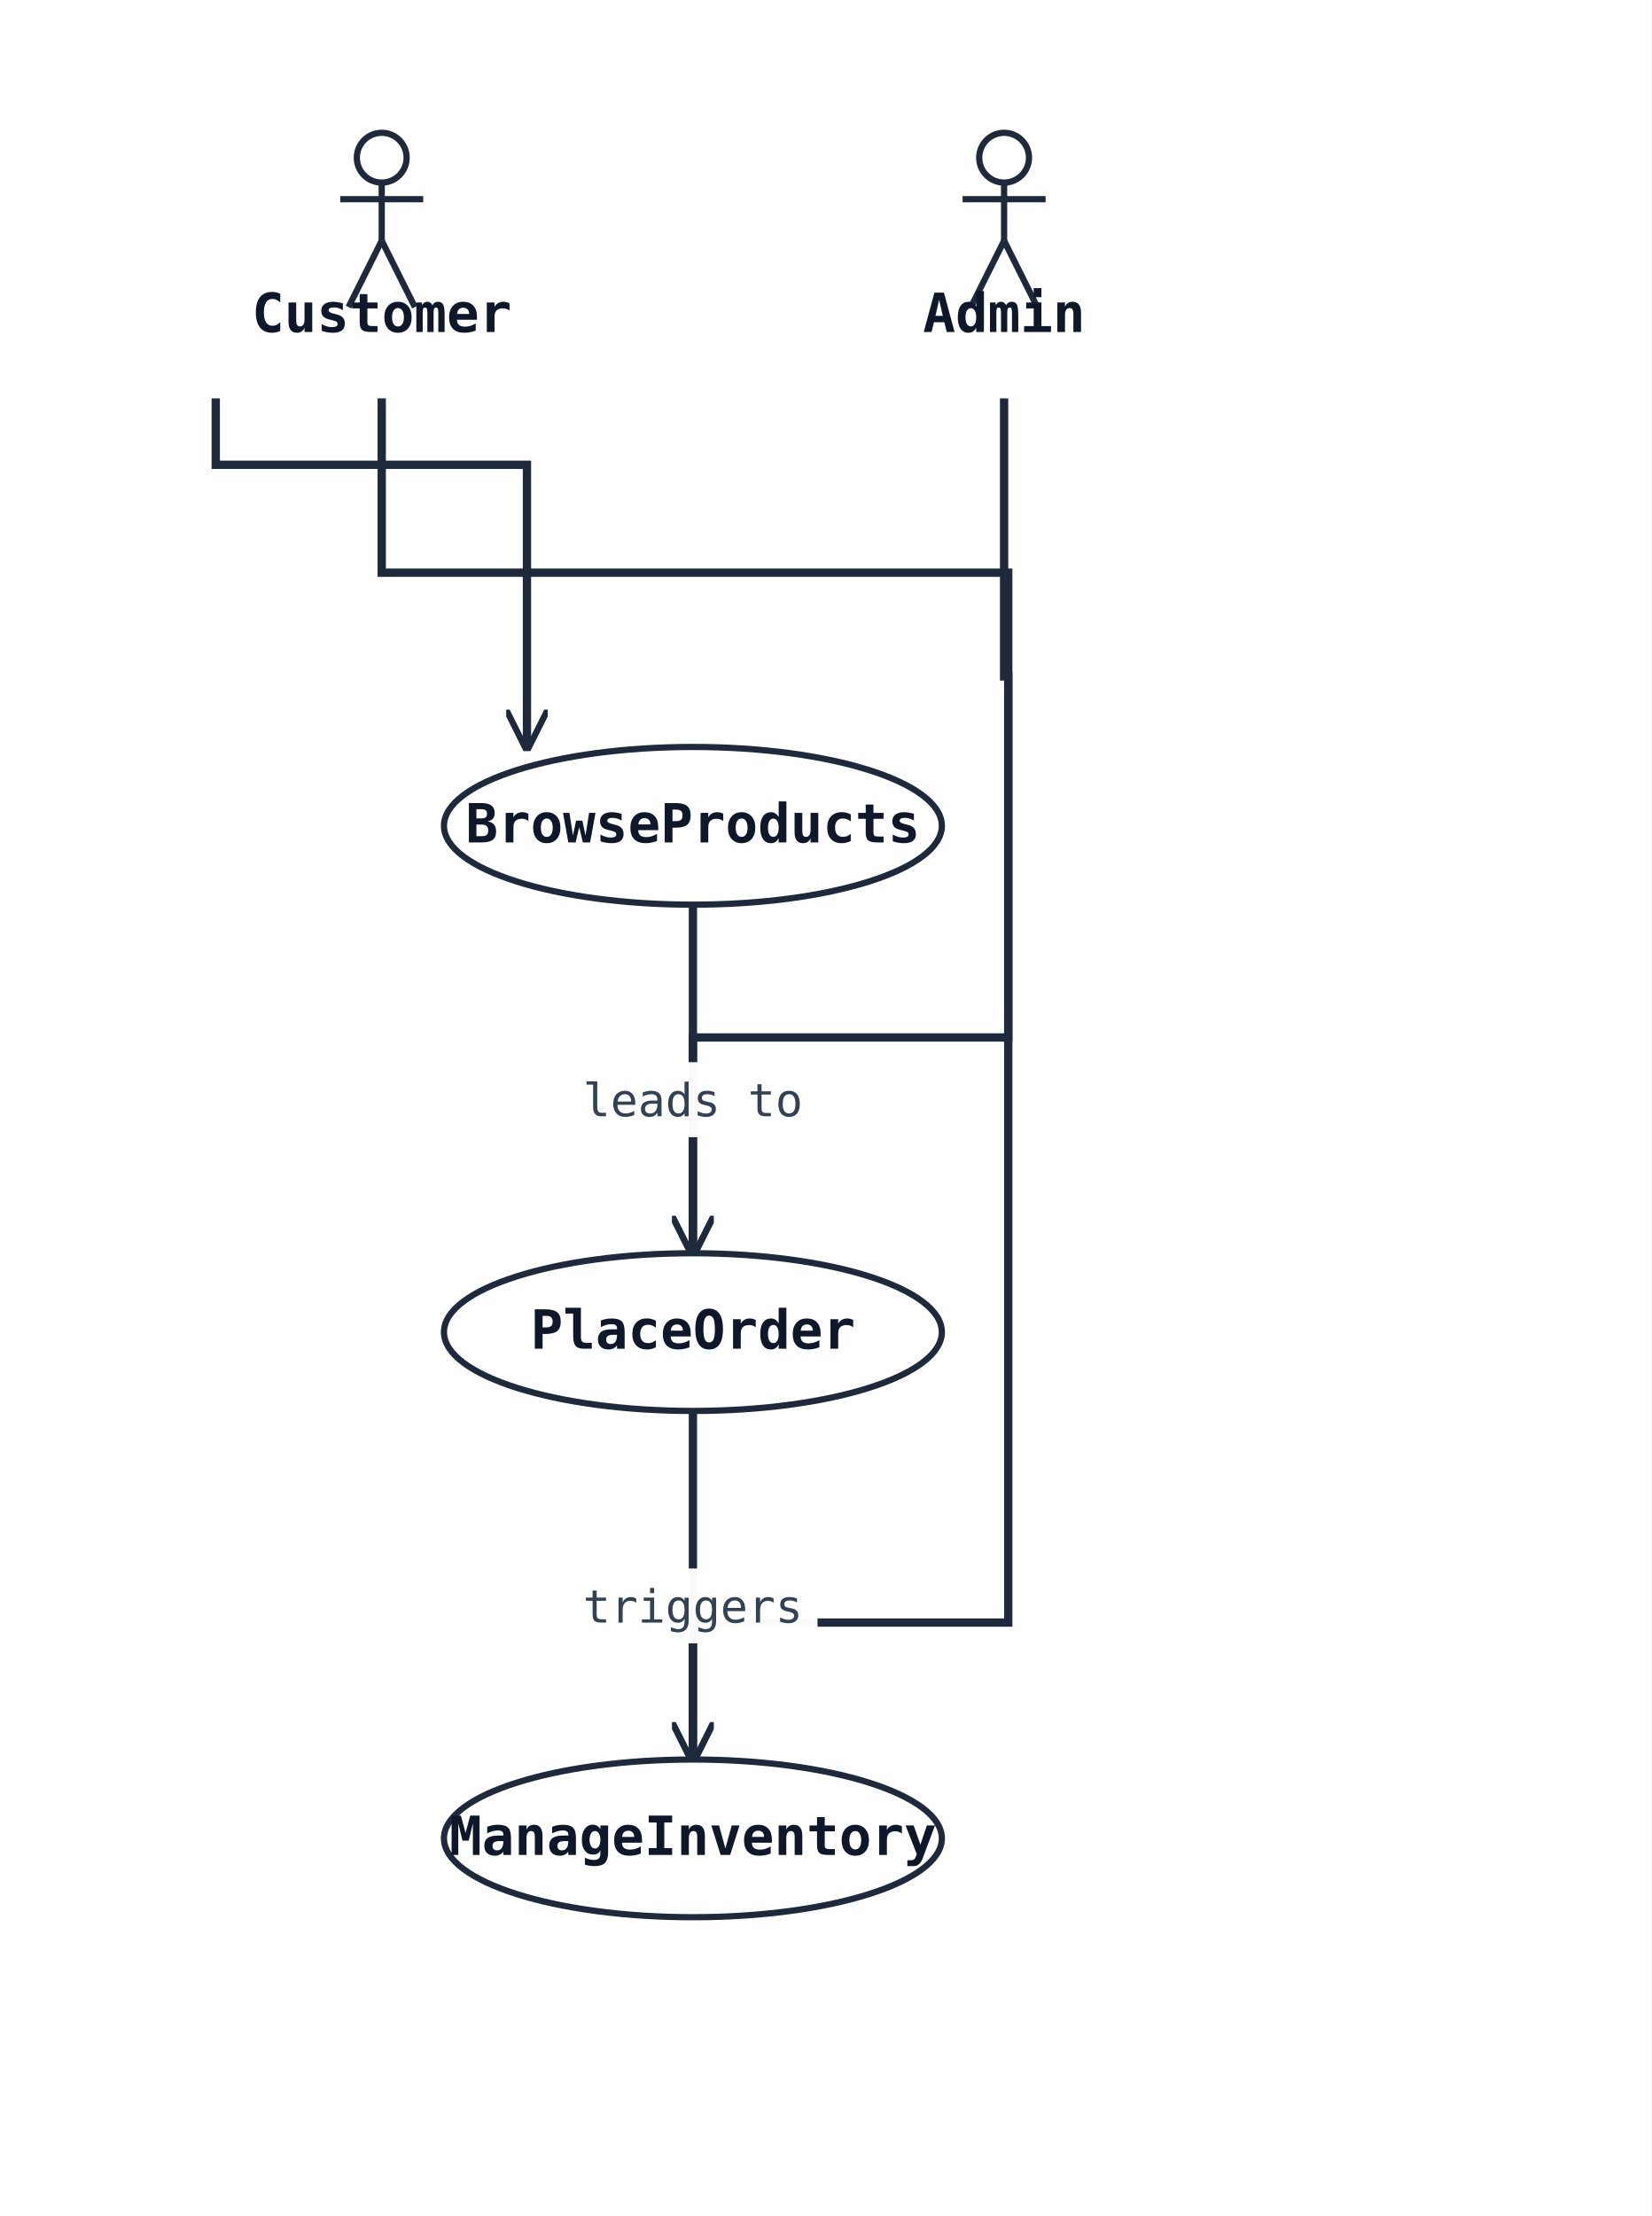
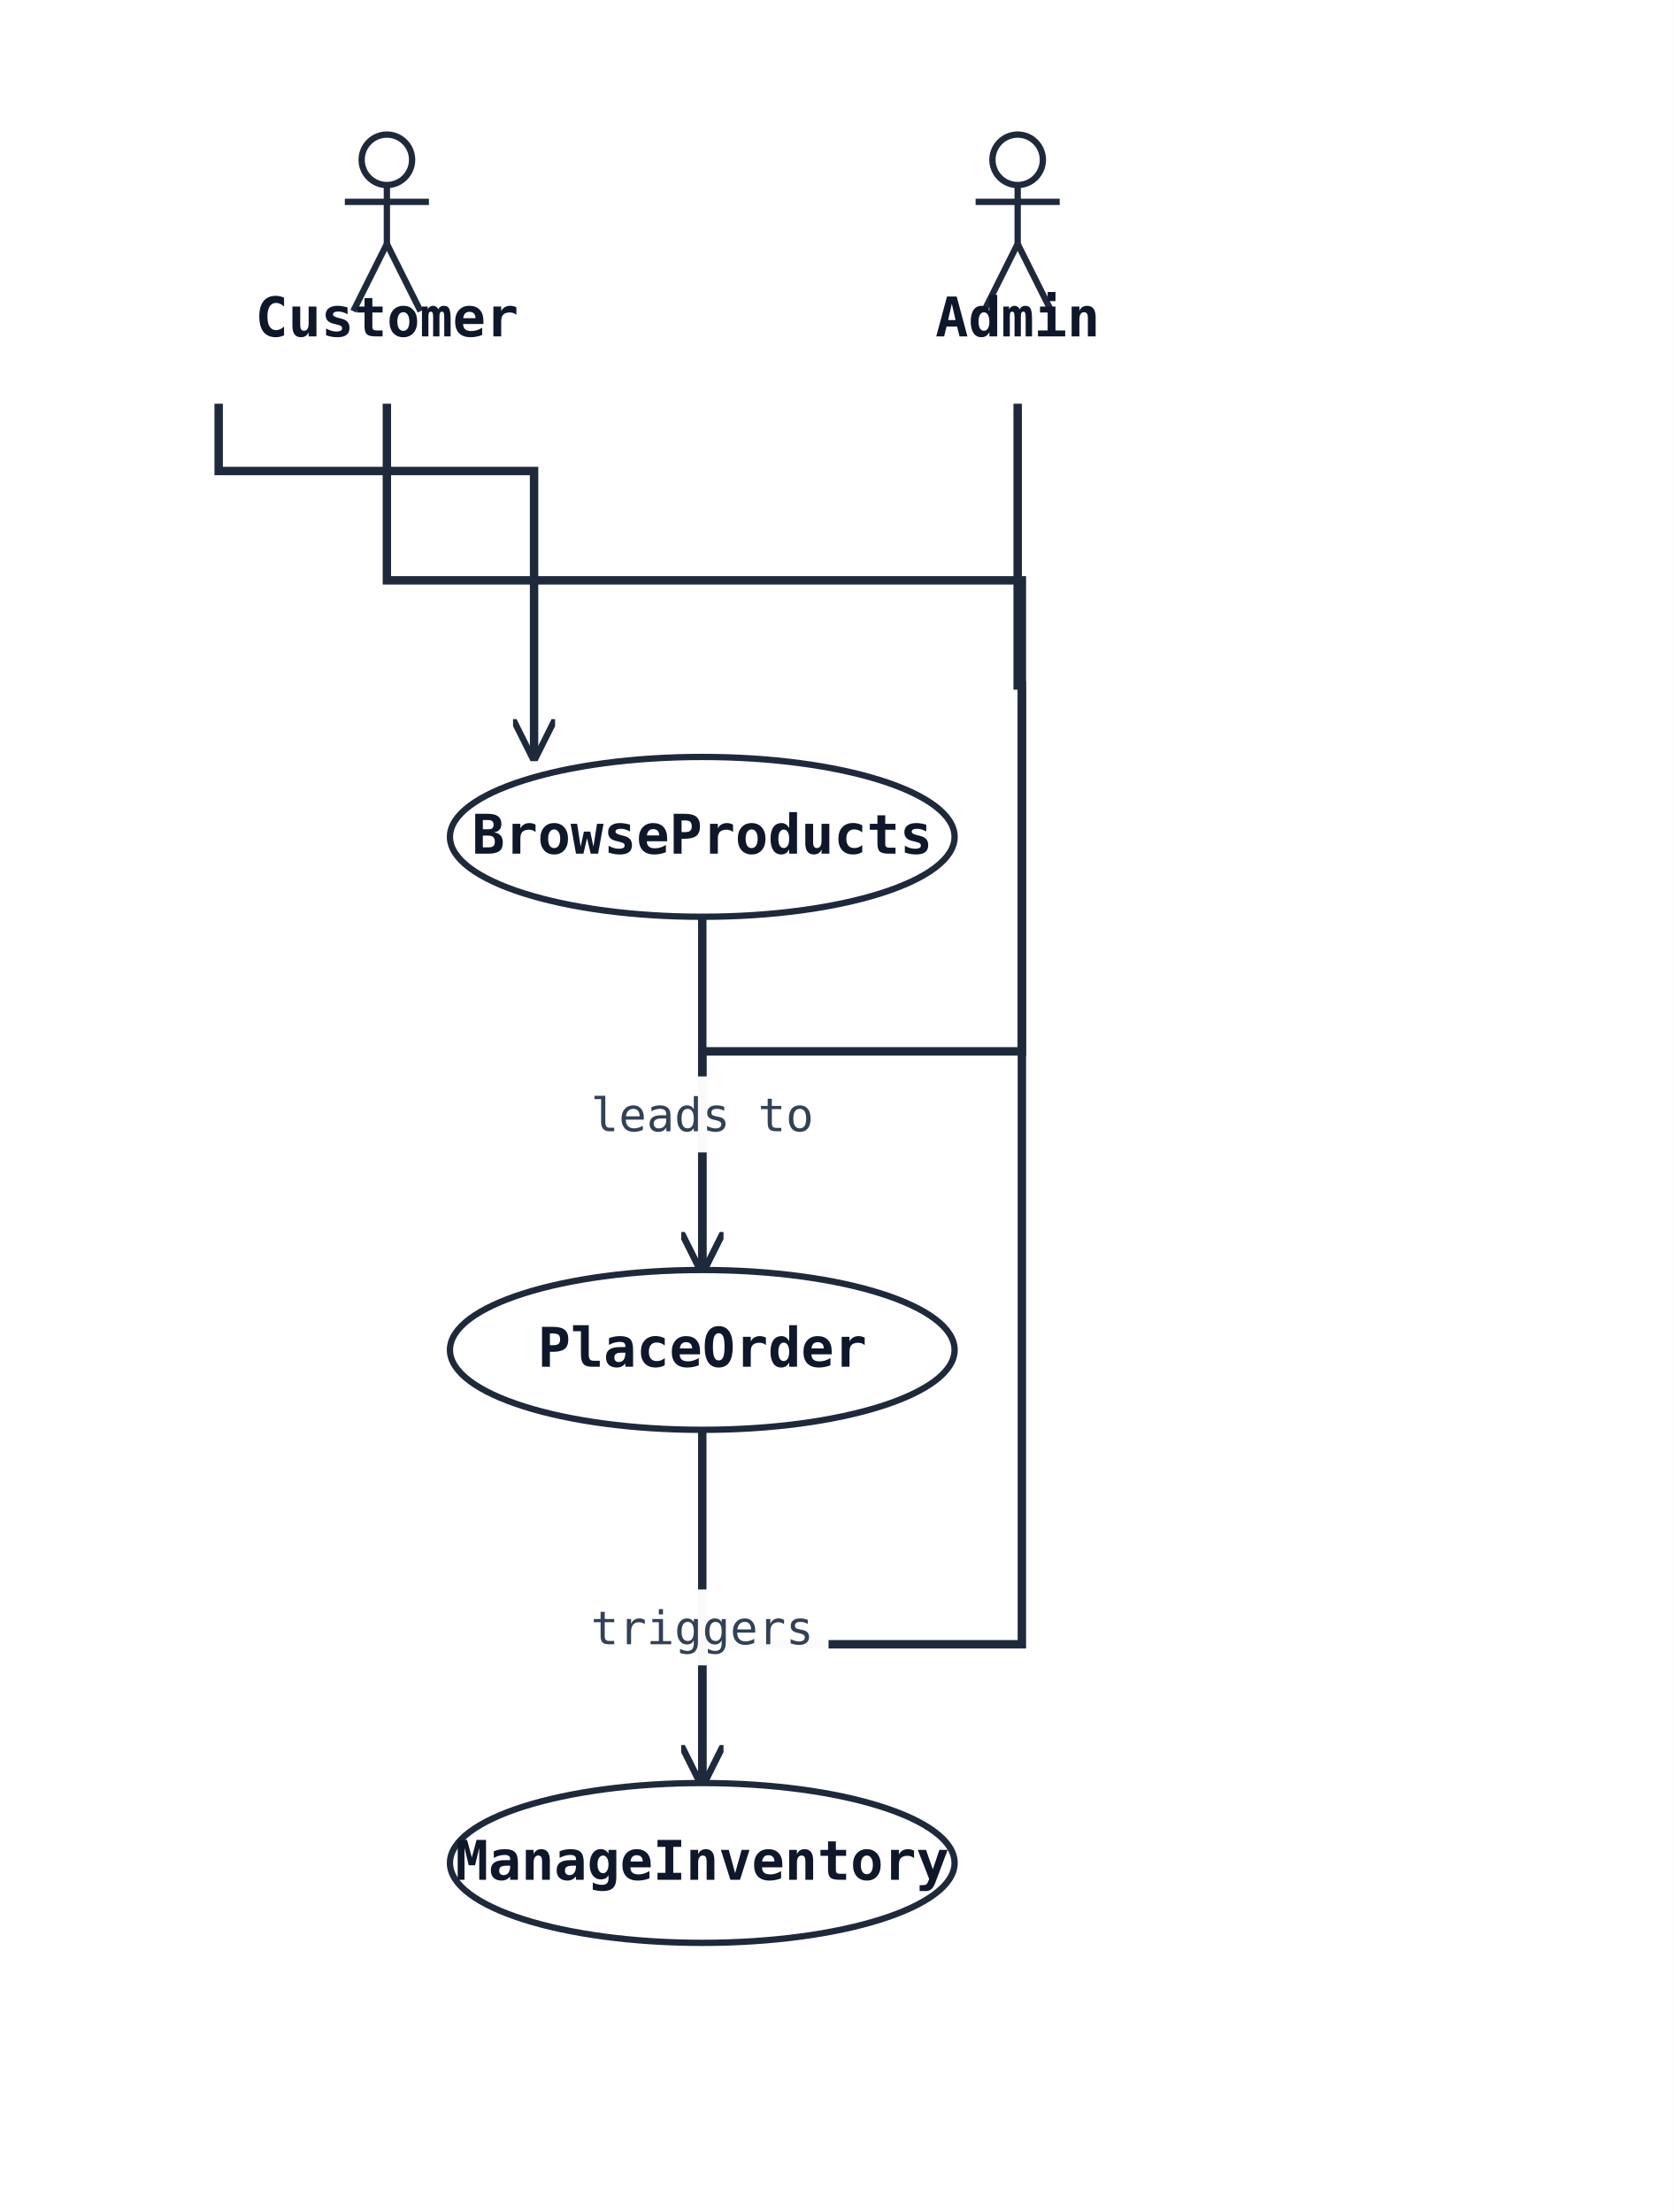
- <svg xmlns="http://www.w3.org/2000/svg" width="398" height="534" viewBox="0 0 398 534" data-orientation="TopToBottom">
+ <svg xmlns="http://www.w3.org/2000/svg" width="398" height="526" viewBox="0 0 398 526" data-orientation="TopToBottom">
  <rect width="100%" height="100%" fill="#ffffff" />
  <defs>
    <marker id="arrow-open" viewBox="0 0 10 10" refX="9" refY="5" markerWidth="10" markerHeight="10" markerUnits="userSpaceOnUse" orient="auto-start-reverse">
      <path d="M0,0 L10,5 L0,10" fill="none" stroke="#1e293b" stroke-width="1.5" />
    </marker>
    <marker id="arrow-triangle" viewBox="0 0 16 16" refX="15" refY="8" markerWidth="16" markerHeight="16" markerUnits="userSpaceOnUse" orient="auto-start-reverse">
      <polygon points="0,1 14,8 0,15" fill="#ffffff" stroke="#1e293b" stroke-width="1.5" fill-rule="nonzero" />
    </marker>
    <marker id="arrow-diamond-filled" viewBox="0 0 14 10" refX="13" refY="5" markerWidth="14" markerHeight="10" markerUnits="userSpaceOnUse" orient="auto-start-reverse">
      <path d="M0,5 L7,0 L14,5 L7,10 z" fill="#1e293b" stroke="#1e293b" stroke-width="1" />
    </marker>
    <marker id="arrow-diamond-open" viewBox="0 0 14 10" refX="13" refY="5" markerWidth="14" markerHeight="10" markerUnits="userSpaceOnUse" orient="auto-start-reverse">
      <path d="M0,5 L7,0 L14,5 L7,10 z" fill="#ffffff" stroke="#1e293b" stroke-width="1" />
    </marker>
  </defs>
  <defs>
    <marker id="arrow-triangle-filled" viewBox="0 0 12 12" refX="11" refY="6" markerWidth="12" markerHeight="12" markerUnits="userSpaceOnUse" orient="auto-start-reverse">
      <polygon points="0,0 12,6 0,12" fill="#1e293b" stroke="#1e293b" stroke-width="1.5" />
    </marker>
    <marker id="arrow-box-filled" viewBox="0 0 12 12" refX="11" refY="6" markerWidth="12" markerHeight="12" markerUnits="userSpaceOnUse" orient="auto-start-reverse">
      <rect x="2" y="2" width="8" height="8" fill="#1e293b" stroke="#1e293b" stroke-width="1.5" />
    </marker>
    <marker id="arrow-plus" viewBox="0 0 12 12" refX="11" refY="6" markerWidth="12" markerHeight="12" markerUnits="userSpaceOnUse" orient="auto-start-reverse">
      <path d="M6,1 L6,11 M1,6 L11,6" fill="none" stroke="#1e293b" stroke-width="1.8" stroke-linecap="round" />
    </marker>
    <marker id="arrow-cross" viewBox="0 0 12 12" refX="11" refY="6" markerWidth="12" markerHeight="12" markerUnits="userSpaceOnUse" orient="auto-start-reverse">
      <path d="M2,2 L10,10 M10,2 L2,10" fill="none" stroke="#1e293b" stroke-width="1.8" stroke-linecap="round" />
    </marker>
    <marker id="arrow-bracket-open" viewBox="0 0 12 14" refX="11" refY="7" markerWidth="12" markerHeight="14" markerUnits="userSpaceOnUse" orient="auto-start-reverse">
      <path d="M10,1 L4,1 L4,13 L10,13" fill="none" stroke="#1e293b" stroke-width="1.8" stroke-linecap="round" stroke-linejoin="round" />
    </marker>
    <marker id="arrow-circle-open" viewBox="0 0 12 12" refX="11" refY="6" markerWidth="12" markerHeight="12" markerUnits="userSpaceOnUse" orient="auto-start-reverse">
      <circle cx="6" cy="6" r="4" fill="#ffffff" stroke="#1e293b" stroke-width="1.5" />
    </marker>
    <marker id="arrow-circle-filled" viewBox="0 0 12 12" refX="11" refY="6" markerWidth="12" markerHeight="12" markerUnits="userSpaceOnUse" orient="auto-start-reverse">
      <circle cx="6" cy="6" r="4" fill="#1e293b" stroke="#1e293b" stroke-width="1.5" />
    </marker>
    <marker id="arrow-double-open" viewBox="0 0 16 12" refX="15" refY="6" markerWidth="16" markerHeight="12" markerUnits="userSpaceOnUse" orient="auto-start-reverse">
      <path d="M0,1 L8,6 L0,11 M7,1 L15,6 L7,11" fill="none" stroke="#1e293b" stroke-width="1.5" stroke-linejoin="round" />
    </marker>
  </defs>
  <polyline class="uml-relation" data-uml-from="Customer" data-uml-to="UC1" data-uml-arrow="--&gt;" points="52,96 52,112 127,112 127,180" fill="none" stroke="#1e293b" stroke-width="2" marker-end="url(#arrow-open)" />
  <polyline class="uml-relation" data-uml-from="Customer" data-uml-to="UC2" data-uml-arrow="--&gt;" points="92,96 92,138 243,138 243,250 167,250 167,302" fill="none" stroke="#1e293b" stroke-width="2" marker-end="url(#arrow-open)" />
  <polyline class="uml-relation" data-uml-from="Admin" data-uml-to="UC3" data-uml-arrow="--&gt;" points="242,96 242,163 243,163 243,391 167,391 167,424" fill="none" stroke="#1e293b" stroke-width="2" marker-end="url(#arrow-open)" />
  <polyline class="uml-relation" data-uml-from="UC1" data-uml-to="UC2" data-uml-arrow="--&gt;" points="167,218 167,260 167,302" fill="none" stroke="#1e293b" stroke-width="2" marker-end="url(#arrow-open)" />
  <rect class="uml-edge-label-bg" data-uml-label-role="edge-background" x="137" y="256" width="60" height="18" fill="white" opacity="0.85" />
  <rect class="uml-edge-label-bg" data-uml-label-role="edge-background" x="137" y="256" width="60" height="18" fill="white" opacity="0.85" />
  <text class="uml-edge-label" data-uml-label-role="edge" x="167" y="269" text-anchor="middle" font-family="monospace" font-size="11" fill="#334155">leads to</text>
  <polyline class="uml-relation" data-uml-from="UC2" data-uml-to="UC3" data-uml-arrow="--&gt;" points="167,340 167,382 167,424" fill="none" stroke="#1e293b" stroke-width="2" marker-end="url(#arrow-open)" />
  <rect class="uml-edge-label-bg" data-uml-label-role="edge-background" x="137" y="378" width="60" height="18" fill="white" opacity="0.85" />
  <rect class="uml-edge-label-bg" data-uml-label-role="edge-background" x="137" y="378" width="60" height="18" fill="white" opacity="0.85" />
  <text class="uml-edge-label" data-uml-label-role="edge" x="167" y="391" text-anchor="middle" font-family="monospace" font-size="11" fill="#334155">triggers</text>
  <circle cx="92" cy="38" r="6" fill="none" stroke="#1e293b" stroke-width="1.5" />
  <line x1="92" y1="44" x2="92" y2="58" stroke="#1e293b" stroke-width="1.5" />
  <line x1="82" y1="48" x2="102" y2="48" stroke="#1e293b" stroke-width="1.5" />
  <line x1="92" y1="58" x2="84" y2="74" stroke="#1e293b" stroke-width="1.5" />
  <line x1="92" y1="58" x2="100" y2="74" stroke="#1e293b" stroke-width="1.5" />
  <text x="92" y="80" text-anchor="middle" font-family="monospace" font-size="13" font-weight="600" fill="#0f172a">Customer</text>
  <circle cx="242" cy="38" r="6" fill="none" stroke="#1e293b" stroke-width="1.5" />
  <line x1="242" y1="44" x2="242" y2="58" stroke="#1e293b" stroke-width="1.5" />
  <line x1="232" y1="48" x2="252" y2="48" stroke="#1e293b" stroke-width="1.5" />
  <line x1="242" y1="58" x2="234" y2="74" stroke="#1e293b" stroke-width="1.5" />
  <line x1="242" y1="58" x2="250" y2="74" stroke="#1e293b" stroke-width="1.5" />
  <text x="242" y="80" text-anchor="middle" font-family="monospace" font-size="13" font-weight="600" fill="#0f172a">Admin</text>
  <ellipse cx="167" cy="199" rx="60" ry="19" fill="#ffffff" stroke="#1e293b" stroke-width="1.5" />
  <text x="167" y="203" text-anchor="middle" font-family="monospace" font-size="13" font-weight="600" fill="#0f172a">BrowseProducts</text>
  <ellipse cx="167" cy="321" rx="60" ry="19" fill="#ffffff" stroke="#1e293b" stroke-width="1.5" />
  <text x="167" y="325" text-anchor="middle" font-family="monospace" font-size="13" font-weight="600" fill="#0f172a">PlaceOrder</text>
  <ellipse cx="167" cy="443" rx="60" ry="19" fill="#ffffff" stroke="#1e293b" stroke-width="1.5" />
  <text x="167" y="447" text-anchor="middle" font-family="monospace" font-size="13" font-weight="600" fill="#0f172a">ManageInventory</text>
</svg>
